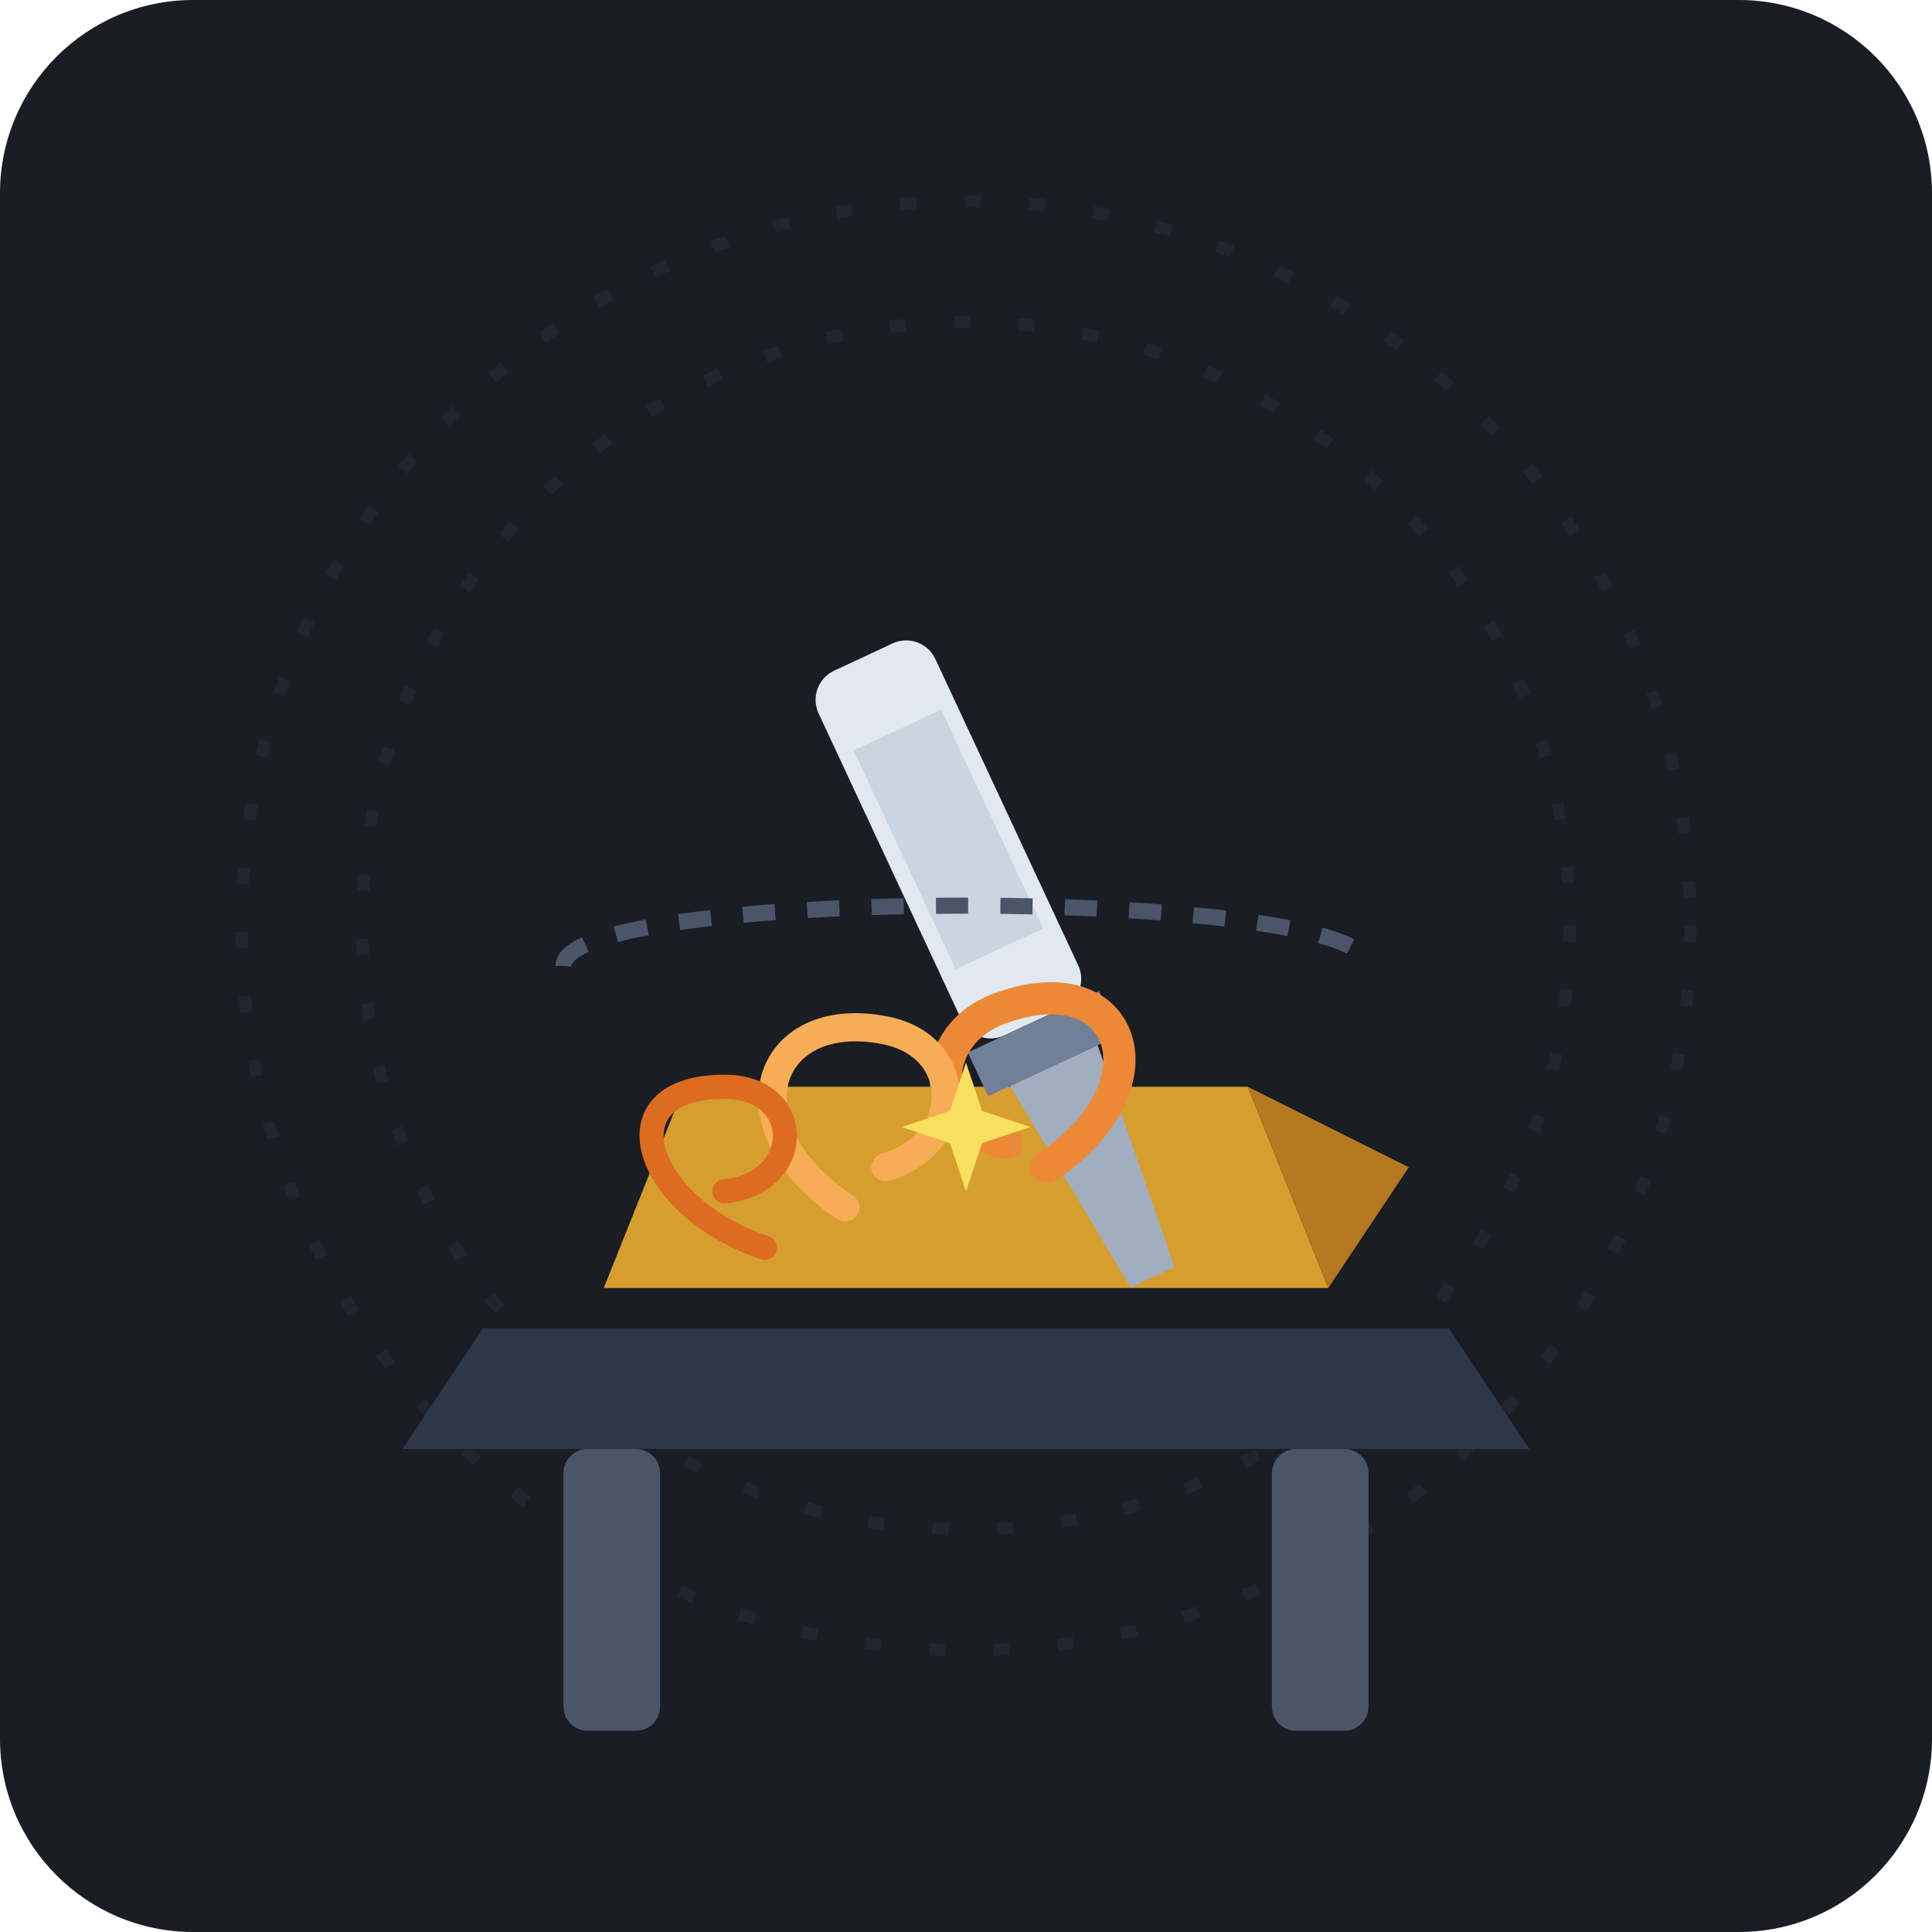
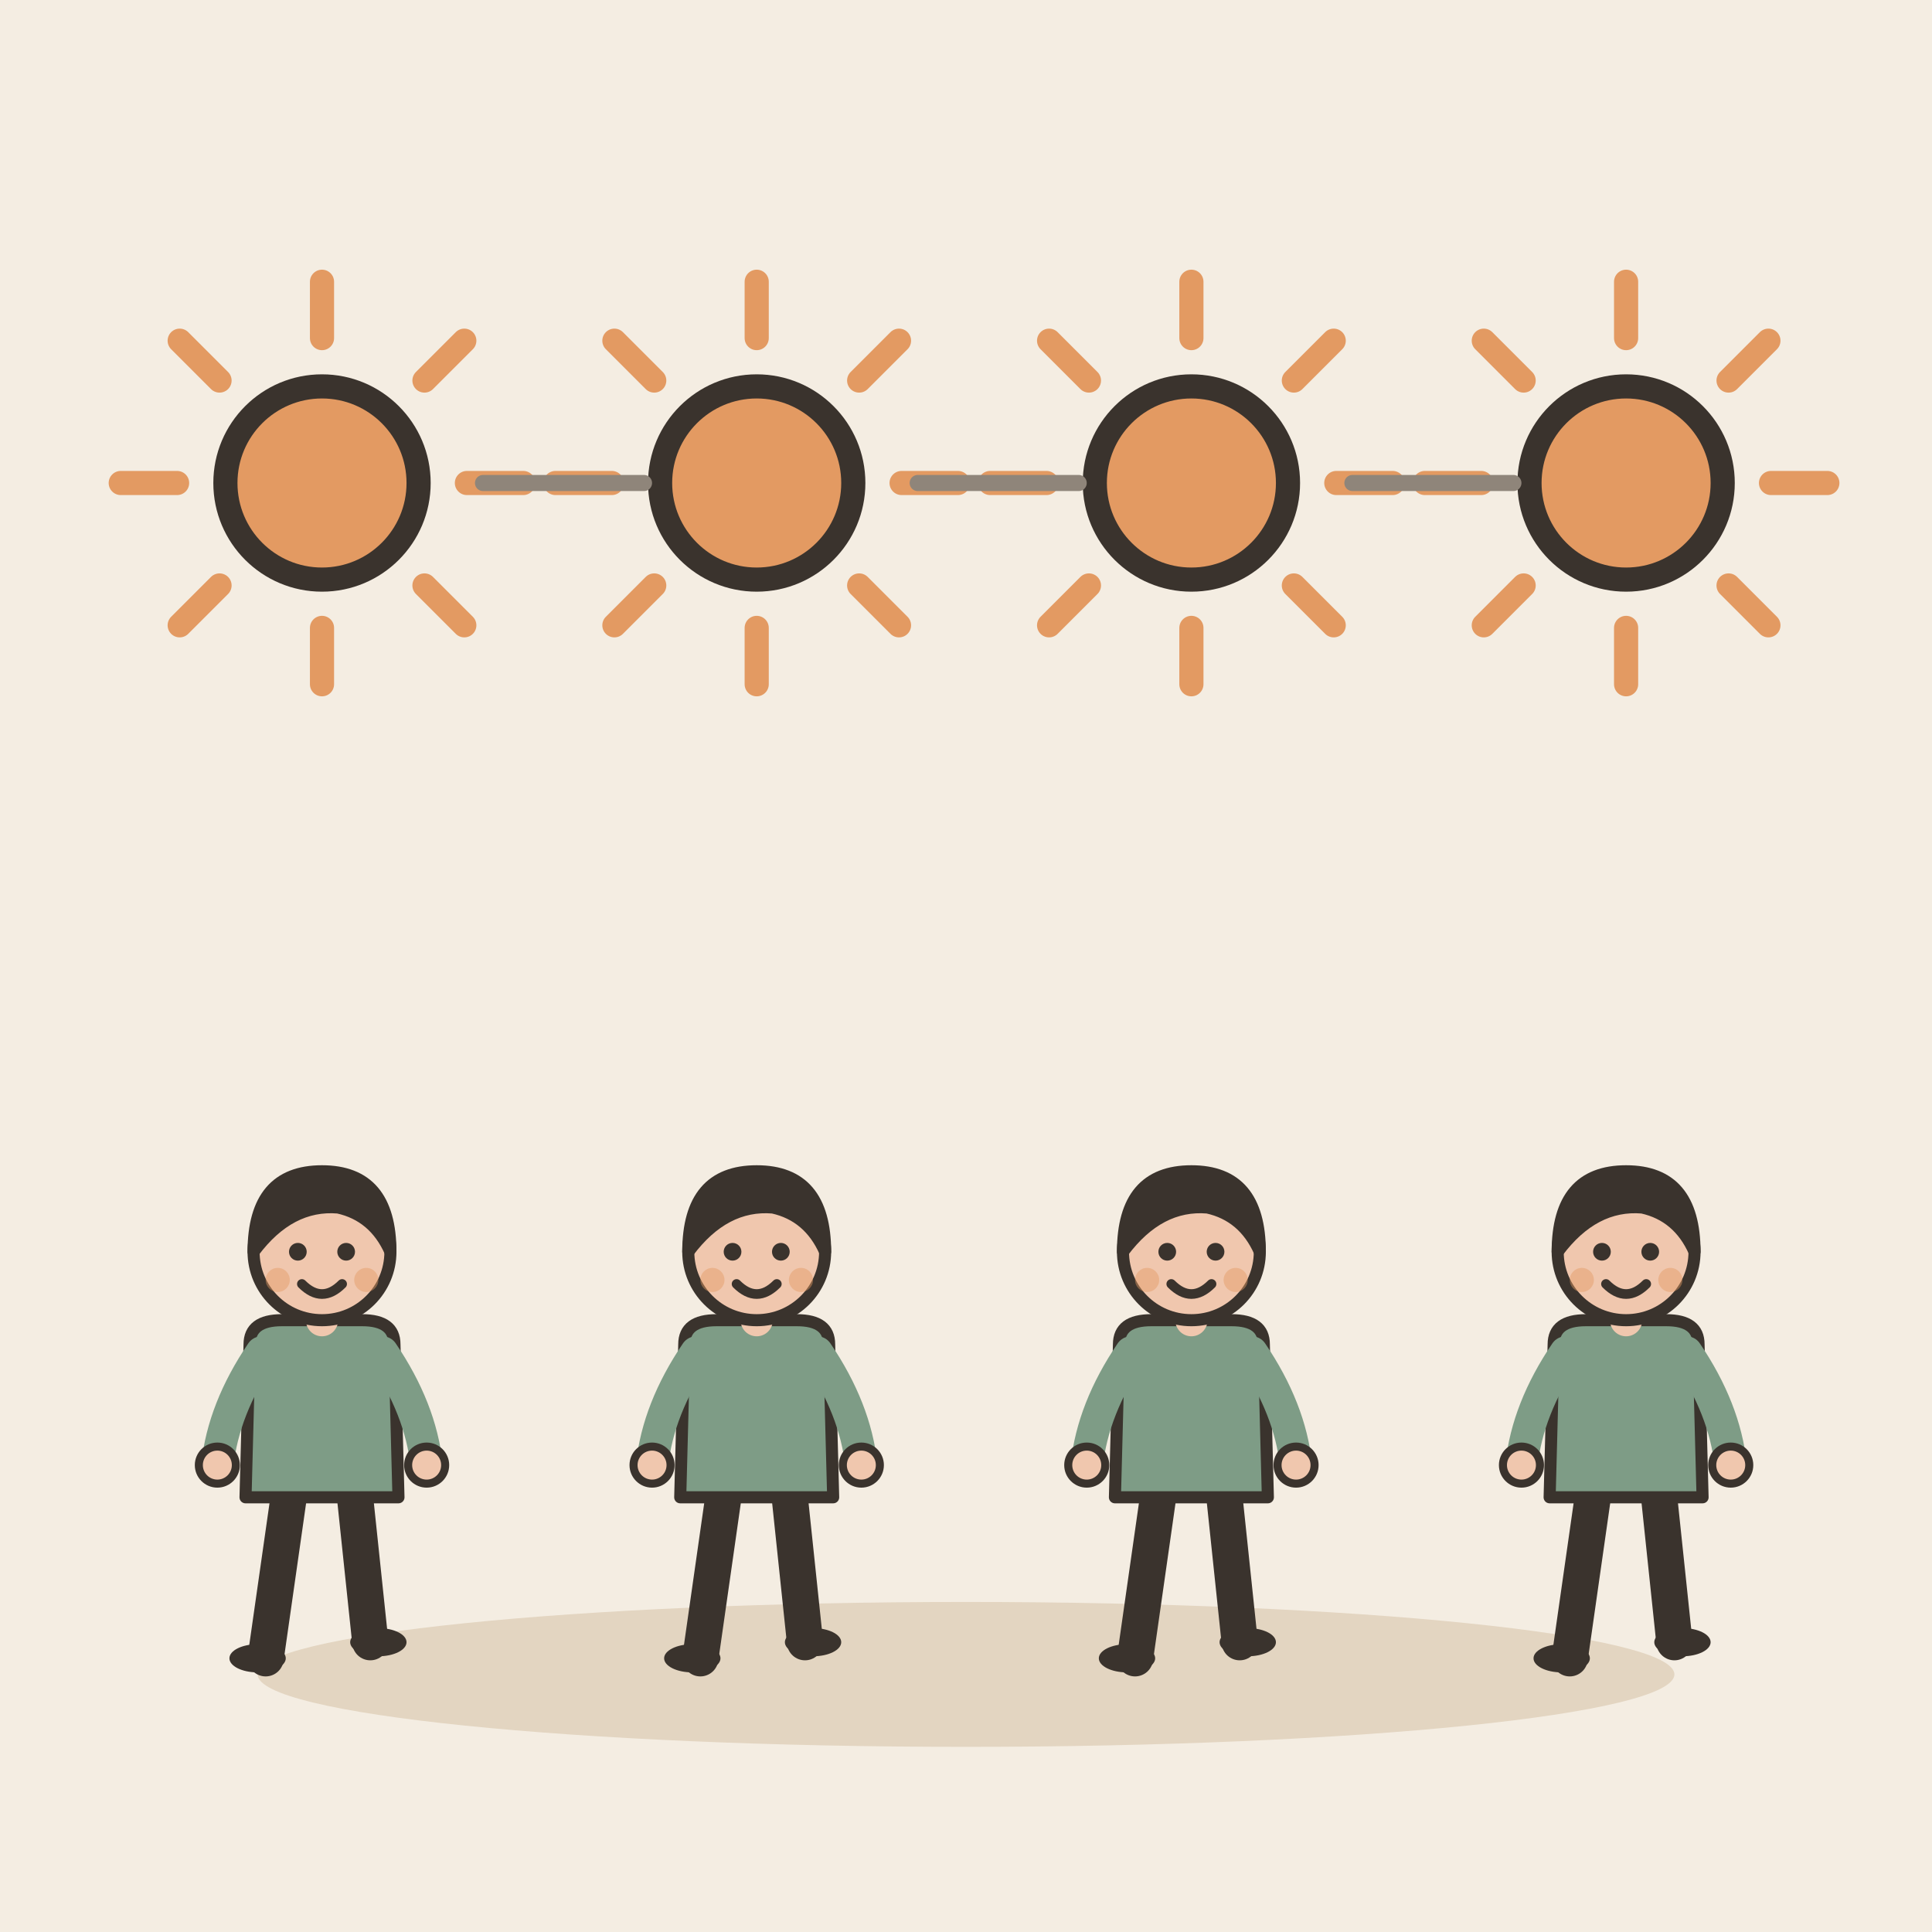
- <svg xmlns="http://www.w3.org/2000/svg" width="240" height="240" viewBox="0 0 240 240">
-   <rect width="240" height="240" rx="24" fill="#1A1D24" />
-   <g opacity="0.15" stroke="#4A5568" stroke-width="1.5" fill="none" stroke-dasharray="2 6">
-     <circle cx="120" cy="115" r="75" />
-     <circle cx="120" cy="115" r="90" />
+ <svg xmlns="http://www.w3.org/2000/svg" viewBox="0 0 240 240" data-style="editorial">
+   <rect width="240" height="240" fill="#F4EDE2" />
+   <ellipse cx="120" cy="208" rx="88" ry="9" fill="#E3D5C1" />
+   <path d="M58 60L65 60" stroke="#E39A62" stroke-width="3" stroke-linecap="round" fill="none" />
+   <path d="M52.728 72.728L57.678 77.678" stroke="#E39A62" stroke-width="3" stroke-linecap="round" fill="none" />
+   <path d="M40 78L40 85" stroke="#E39A62" stroke-width="3" stroke-linecap="round" fill="none" />
+   <path d="M27.272 72.728L22.322 77.678" stroke="#E39A62" stroke-width="3" stroke-linecap="round" fill="none" />
+   <path d="M22 60L15 60" stroke="#E39A62" stroke-width="3" stroke-linecap="round" fill="none" />
+   <path d="M27.272 47.272L22.322 42.322" stroke="#E39A62" stroke-width="3" stroke-linecap="round" fill="none" />
+   <path d="M40 42L40 35" stroke="#E39A62" stroke-width="3" stroke-linecap="round" fill="none" />
+   <path d="M52.728 47.272L57.678 42.322" stroke="#E39A62" stroke-width="3" stroke-linecap="round" fill="none" />
+   <circle cx="40" cy="60" r="12" fill="#E39A62" stroke="#3A332D" stroke-width="3" stroke-linecap="round" stroke-linejoin="round" />
+   <path d="M112 60L119 60" stroke="#E39A62" stroke-width="3" stroke-linecap="round" fill="none" />
+   <path d="M106.728 72.728L111.678 77.678" stroke="#E39A62" stroke-width="3" stroke-linecap="round" fill="none" />
+   <path d="M94 78L94 85" stroke="#E39A62" stroke-width="3" stroke-linecap="round" fill="none" />
+   <path d="M81.272 72.728L76.322 77.678" stroke="#E39A62" stroke-width="3" stroke-linecap="round" fill="none" />
+   <path d="M76 60L69 60" stroke="#E39A62" stroke-width="3" stroke-linecap="round" fill="none" />
+   <path d="M81.272 47.272L76.322 42.322" stroke="#E39A62" stroke-width="3" stroke-linecap="round" fill="none" />
+   <path d="M94 42L94 35" stroke="#E39A62" stroke-width="3" stroke-linecap="round" fill="none" />
+   <path d="M106.728 47.272L111.678 42.322" stroke="#E39A62" stroke-width="3" stroke-linecap="round" fill="none" />
+   <circle cx="94" cy="60" r="12" fill="#E39A62" stroke="#3A332D" stroke-width="3" stroke-linecap="round" stroke-linejoin="round" />
+   <path d="M166 60L173 60" stroke="#E39A62" stroke-width="3" stroke-linecap="round" fill="none" />
+   <path d="M160.728 72.728L165.678 77.678" stroke="#E39A62" stroke-width="3" stroke-linecap="round" fill="none" />
+   <path d="M148 78L148 85" stroke="#E39A62" stroke-width="3" stroke-linecap="round" fill="none" />
+   <path d="M135.272 72.728L130.322 77.678" stroke="#E39A62" stroke-width="3" stroke-linecap="round" fill="none" />
+   <path d="M130 60L123 60" stroke="#E39A62" stroke-width="3" stroke-linecap="round" fill="none" />
+   <path d="M135.272 47.272L130.322 42.322" stroke="#E39A62" stroke-width="3" stroke-linecap="round" fill="none" />
+   <path d="M148 42L148 35" stroke="#E39A62" stroke-width="3" stroke-linecap="round" fill="none" />
+   <path d="M160.728 47.272L165.678 42.322" stroke="#E39A62" stroke-width="3" stroke-linecap="round" fill="none" />
+   <circle cx="148" cy="60" r="12" fill="#E39A62" stroke="#3A332D" stroke-width="3" stroke-linecap="round" stroke-linejoin="round" />
+   <path d="M220 60L227 60" stroke="#E39A62" stroke-width="3" stroke-linecap="round" fill="none" />
+   <path d="M214.728 72.728L219.678 77.678" stroke="#E39A62" stroke-width="3" stroke-linecap="round" fill="none" />
+   <path d="M202 78L202 85" stroke="#E39A62" stroke-width="3" stroke-linecap="round" fill="none" />
+   <path d="M189.272 72.728L184.322 77.678" stroke="#E39A62" stroke-width="3" stroke-linecap="round" fill="none" />
+   <path d="M184 60L177 60" stroke="#E39A62" stroke-width="3" stroke-linecap="round" fill="none" />
+   <path d="M189.272 47.272L184.322 42.322" stroke="#E39A62" stroke-width="3" stroke-linecap="round" fill="none" />
+   <path d="M202 42L202 35" stroke="#E39A62" stroke-width="3" stroke-linecap="round" fill="none" />
+   <path d="M214.728 47.272L219.678 42.322" stroke="#E39A62" stroke-width="3" stroke-linecap="round" fill="none" />
+   <circle cx="202" cy="60" r="12" fill="#E39A62" stroke="#3A332D" stroke-width="3" stroke-linecap="round" stroke-linejoin="round" />
+   <g transform="translate(40 206) scale(0.5 0.5)">
+     <path d="M-8 -42L-14 0" stroke="#3A332D" stroke-width="9" stroke-linecap="round" fill="none" />
+     <path d="M8 -42L12 -4" stroke="#3A332D" stroke-width="9" stroke-linecap="round" fill="none" />
+     <ellipse cx="-16" cy="0" rx="7" ry="3.5" fill="#3A332D" />
+     <ellipse cx="14" cy="-4" rx="7" ry="3.5" fill="#3A332D" />
+     <path d="M-18 -78Q-18 -84 -10 -84L10 -84Q18 -84 18 -78L19 -40L-19 -40Z" fill="#7E9C86" stroke="#3A332D" stroke-width="3" stroke-linecap="round" stroke-linejoin="round" />
+     <path d="M-15 -76Q-24.5 -62 -26 -48" fill="none" stroke="#7E9C86" stroke-width="8" stroke-linecap="round" stroke-linejoin="round" />
+     <circle cx="-26" cy="-48" r="4.6" fill="#F0C7AE" stroke="#3A332D" stroke-linecap="round" stroke-linejoin="round" stroke-width="2" />
+     <path d="M15 -76Q24.5 -62 26 -48" fill="none" stroke="#7E9C86" stroke-width="8" stroke-linecap="round" stroke-linejoin="round" />
+     <circle cx="26" cy="-48" r="4.6" fill="#F0C7AE" stroke="#3A332D" stroke-linecap="round" stroke-linejoin="round" stroke-width="2" />
+     <path d="M0 -84L0 -88" stroke="#F0C7AE" stroke-width="8" stroke-linecap="round" fill="none" />
+     <circle cx="0" cy="-101" r="17" fill="#F0C7AE" stroke="#3A332D" stroke-width="3" stroke-linecap="round" stroke-linejoin="round" />
+     <path d="M-17 -101Q-17 -121 0 -121Q17 -121 17 -101Q13 -110 4 -112Q-8 -113 -17 -101Z" fill="#3A332D" stroke="#3A332D" stroke-width="3" stroke-linecap="round" stroke-linejoin="round" />
+     <circle cx="-6" cy="-101" r="2.2" fill="#3A332D" />
+     <circle cx="6" cy="-101" r="2.2" fill="#3A332D" />
+     <path d="M-5 -93Q0 -88 5 -93" fill="none" stroke="#3A332D" stroke-width="2.4" stroke-linecap="round" stroke-linejoin="round" />
+     <circle cx="-11" cy="-94" r="3" fill="#E39A62" opacity="0.45" />
+     <circle cx="11" cy="-94" r="3" fill="#E39A62" opacity="0.45" />
  </g>
-   <path d="M 60 165 L 180 165 L 190 180 L 50 180 Z" fill="#2D3748" />
-   <rect x="70" y="180" width="12" height="35" rx="3" fill="#4A5568" />
-   <rect x="158" y="180" width="12" height="35" rx="3" fill="#4A5568" />
-   <path d="M 85 135 L 155 135 L 165 160 L 75 160 Z" fill="#D69E2E" />
-   <path d="M 155 135 L 175 145 L 165 160 Z" fill="#B7791F" />
-   <g transform="translate(100, 85) rotate(-25)">
-     <rect x="0" y="0" width="16" height="50" rx="4" fill="#E2E8F0" />
-     <rect x="2" y="10" width="12" height="30" fill="#CBD5E0" />
-     <rect x="-1" y="50" width="18" height="6" fill="#718096" />
-     <path d="M 2 56 L 14 56 L 11 85 L 5 85 Z" fill="#A0AEC0" />
+   <g transform="translate(94 206) scale(0.5 0.5)">
+     <path d="M-8 -42L-14 0" stroke="#3A332D" stroke-width="9" stroke-linecap="round" fill="none" />
+     <path d="M8 -42L12 -4" stroke="#3A332D" stroke-width="9" stroke-linecap="round" fill="none" />
+     <ellipse cx="-16" cy="0" rx="7" ry="3.5" fill="#3A332D" />
+     <ellipse cx="14" cy="-4" rx="7" ry="3.5" fill="#3A332D" />
+     <path d="M-18 -78Q-18 -84 -10 -84L10 -84Q18 -84 18 -78L19 -40L-19 -40Z" fill="#7E9C86" stroke="#3A332D" stroke-width="3" stroke-linecap="round" stroke-linejoin="round" />
+     <path d="M-15 -76Q-24.5 -62 -26 -48" fill="none" stroke="#7E9C86" stroke-width="8" stroke-linecap="round" stroke-linejoin="round" />
+     <circle cx="-26" cy="-48" r="4.6" fill="#F0C7AE" stroke="#3A332D" stroke-linecap="round" stroke-linejoin="round" stroke-width="2" />
+     <path d="M15 -76Q24.5 -62 26 -48" fill="none" stroke="#7E9C86" stroke-width="8" stroke-linecap="round" stroke-linejoin="round" />
+     <circle cx="26" cy="-48" r="4.6" fill="#F0C7AE" stroke="#3A332D" stroke-linecap="round" stroke-linejoin="round" stroke-width="2" />
+     <path d="M0 -84L0 -88" stroke="#F0C7AE" stroke-width="8" stroke-linecap="round" fill="none" />
+     <circle cx="0" cy="-101" r="17" fill="#F0C7AE" stroke="#3A332D" stroke-width="3" stroke-linecap="round" stroke-linejoin="round" />
+     <path d="M-17 -101Q-17 -121 0 -121Q17 -121 17 -101Q13 -110 4 -112Q-8 -113 -17 -101Z" fill="#3A332D" stroke="#3A332D" stroke-width="3" stroke-linecap="round" stroke-linejoin="round" />
+     <circle cx="-6" cy="-101" r="2.2" fill="#3A332D" />
+     <circle cx="6" cy="-101" r="2.2" fill="#3A332D" />
+     <path d="M-5 -93Q0 -88 5 -93" fill="none" stroke="#3A332D" stroke-width="2.4" stroke-linecap="round" stroke-linejoin="round" />
+     <circle cx="-11" cy="-94" r="3" fill="#E39A62" opacity="0.45" />
+     <circle cx="11" cy="-94" r="3" fill="#E39A62" opacity="0.45" />
  </g>
-   <path d="M 130 145 C 145 135, 140 120, 125 125 C 115 128, 115 140, 125 142" stroke="#ED8936" stroke-width="4" stroke-linecap="round" fill="none" />
-   <path d="M 105 150 C 90 140, 95 125, 110 128 C 120 130, 120 142, 110 145" stroke="#F6AD55" stroke-width="3.5" stroke-linecap="round" fill="none" />
-   <path d="M 95 155 C 80 150, 75 135, 90 135 C 100 135, 100 147, 90 148" stroke="#DD6B20" stroke-width="3" stroke-linecap="round" fill="none" />
-   <path d="M 120 132 L 122 138 L 128 140 L 122 142 L 120 148 L 118 142 L 112 140 L 118 138 Z" fill="#F6E05E" />
-   <path d="M 70 120 C 70 110, 170 110, 170 120" stroke="#4A5568" stroke-width="2" stroke-dasharray="4 4" fill="none" />
+   <g transform="translate(148 206) scale(0.5 0.5)">
+     <path d="M-8 -42L-14 0" stroke="#3A332D" stroke-width="9" stroke-linecap="round" fill="none" />
+     <path d="M8 -42L12 -4" stroke="#3A332D" stroke-width="9" stroke-linecap="round" fill="none" />
+     <ellipse cx="-16" cy="0" rx="7" ry="3.5" fill="#3A332D" />
+     <ellipse cx="14" cy="-4" rx="7" ry="3.5" fill="#3A332D" />
+     <path d="M-18 -78Q-18 -84 -10 -84L10 -84Q18 -84 18 -78L19 -40L-19 -40Z" fill="#7E9C86" stroke="#3A332D" stroke-width="3" stroke-linecap="round" stroke-linejoin="round" />
+     <path d="M-15 -76Q-24.5 -62 -26 -48" fill="none" stroke="#7E9C86" stroke-width="8" stroke-linecap="round" stroke-linejoin="round" />
+     <circle cx="-26" cy="-48" r="4.6" fill="#F0C7AE" stroke="#3A332D" stroke-linecap="round" stroke-linejoin="round" stroke-width="2" />
+     <path d="M15 -76Q24.5 -62 26 -48" fill="none" stroke="#7E9C86" stroke-width="8" stroke-linecap="round" stroke-linejoin="round" />
+     <circle cx="26" cy="-48" r="4.6" fill="#F0C7AE" stroke="#3A332D" stroke-linecap="round" stroke-linejoin="round" stroke-width="2" />
+     <path d="M0 -84L0 -88" stroke="#F0C7AE" stroke-width="8" stroke-linecap="round" fill="none" />
+     <circle cx="0" cy="-101" r="17" fill="#F0C7AE" stroke="#3A332D" stroke-width="3" stroke-linecap="round" stroke-linejoin="round" />
+     <path d="M-17 -101Q-17 -121 0 -121Q17 -121 17 -101Q13 -110 4 -112Q-8 -113 -17 -101Z" fill="#3A332D" stroke="#3A332D" stroke-width="3" stroke-linecap="round" stroke-linejoin="round" />
+     <circle cx="-6" cy="-101" r="2.2" fill="#3A332D" />
+     <circle cx="6" cy="-101" r="2.2" fill="#3A332D" />
+     <path d="M-5 -93Q0 -88 5 -93" fill="none" stroke="#3A332D" stroke-width="2.4" stroke-linecap="round" stroke-linejoin="round" />
+     <circle cx="-11" cy="-94" r="3" fill="#E39A62" opacity="0.45" />
+     <circle cx="11" cy="-94" r="3" fill="#E39A62" opacity="0.45" />
+   </g>
+   <g transform="translate(202 206) scale(0.5 0.5)">
+     <path d="M-8 -42L-14 0" stroke="#3A332D" stroke-width="9" stroke-linecap="round" fill="none" />
+     <path d="M8 -42L12 -4" stroke="#3A332D" stroke-width="9" stroke-linecap="round" fill="none" />
+     <ellipse cx="-16" cy="0" rx="7" ry="3.5" fill="#3A332D" />
+     <ellipse cx="14" cy="-4" rx="7" ry="3.5" fill="#3A332D" />
+     <path d="M-18 -78Q-18 -84 -10 -84L10 -84Q18 -84 18 -78L19 -40L-19 -40Z" fill="#7E9C86" stroke="#3A332D" stroke-width="3" stroke-linecap="round" stroke-linejoin="round" />
+     <path d="M-15 -76Q-24.5 -62 -26 -48" fill="none" stroke="#7E9C86" stroke-width="8" stroke-linecap="round" stroke-linejoin="round" />
+     <circle cx="-26" cy="-48" r="4.6" fill="#F0C7AE" stroke="#3A332D" stroke-linecap="round" stroke-linejoin="round" stroke-width="2" />
+     <path d="M15 -76Q24.5 -62 26 -48" fill="none" stroke="#7E9C86" stroke-width="8" stroke-linecap="round" stroke-linejoin="round" />
+     <circle cx="26" cy="-48" r="4.6" fill="#F0C7AE" stroke="#3A332D" stroke-linecap="round" stroke-linejoin="round" stroke-width="2" />
+     <path d="M0 -84L0 -88" stroke="#F0C7AE" stroke-width="8" stroke-linecap="round" fill="none" />
+     <circle cx="0" cy="-101" r="17" fill="#F0C7AE" stroke="#3A332D" stroke-width="3" stroke-linecap="round" stroke-linejoin="round" />
+     <path d="M-17 -101Q-17 -121 0 -121Q17 -121 17 -101Q13 -110 4 -112Q-8 -113 -17 -101Z" fill="#3A332D" stroke="#3A332D" stroke-width="3" stroke-linecap="round" stroke-linejoin="round" />
+     <circle cx="-6" cy="-101" r="2.2" fill="#3A332D" />
+     <circle cx="6" cy="-101" r="2.2" fill="#3A332D" />
+     <path d="M-5 -93Q0 -88 5 -93" fill="none" stroke="#3A332D" stroke-width="2.4" stroke-linecap="round" stroke-linejoin="round" />
+     <circle cx="-11" cy="-94" r="3" fill="#E39A62" opacity="0.45" />
+     <circle cx="11" cy="-94" r="3" fill="#E39A62" opacity="0.45" />
+   </g>
+   <path d="M60 60L80 60" stroke="#8F857A" stroke-width="2" stroke-linecap="round" fill="none" />
+   <path d="M114 60L134 60" stroke="#8F857A" stroke-width="2" stroke-linecap="round" fill="none" />
+   <path d="M168 60L188 60" stroke="#8F857A" stroke-width="2" stroke-linecap="round" fill="none" />
</svg>
